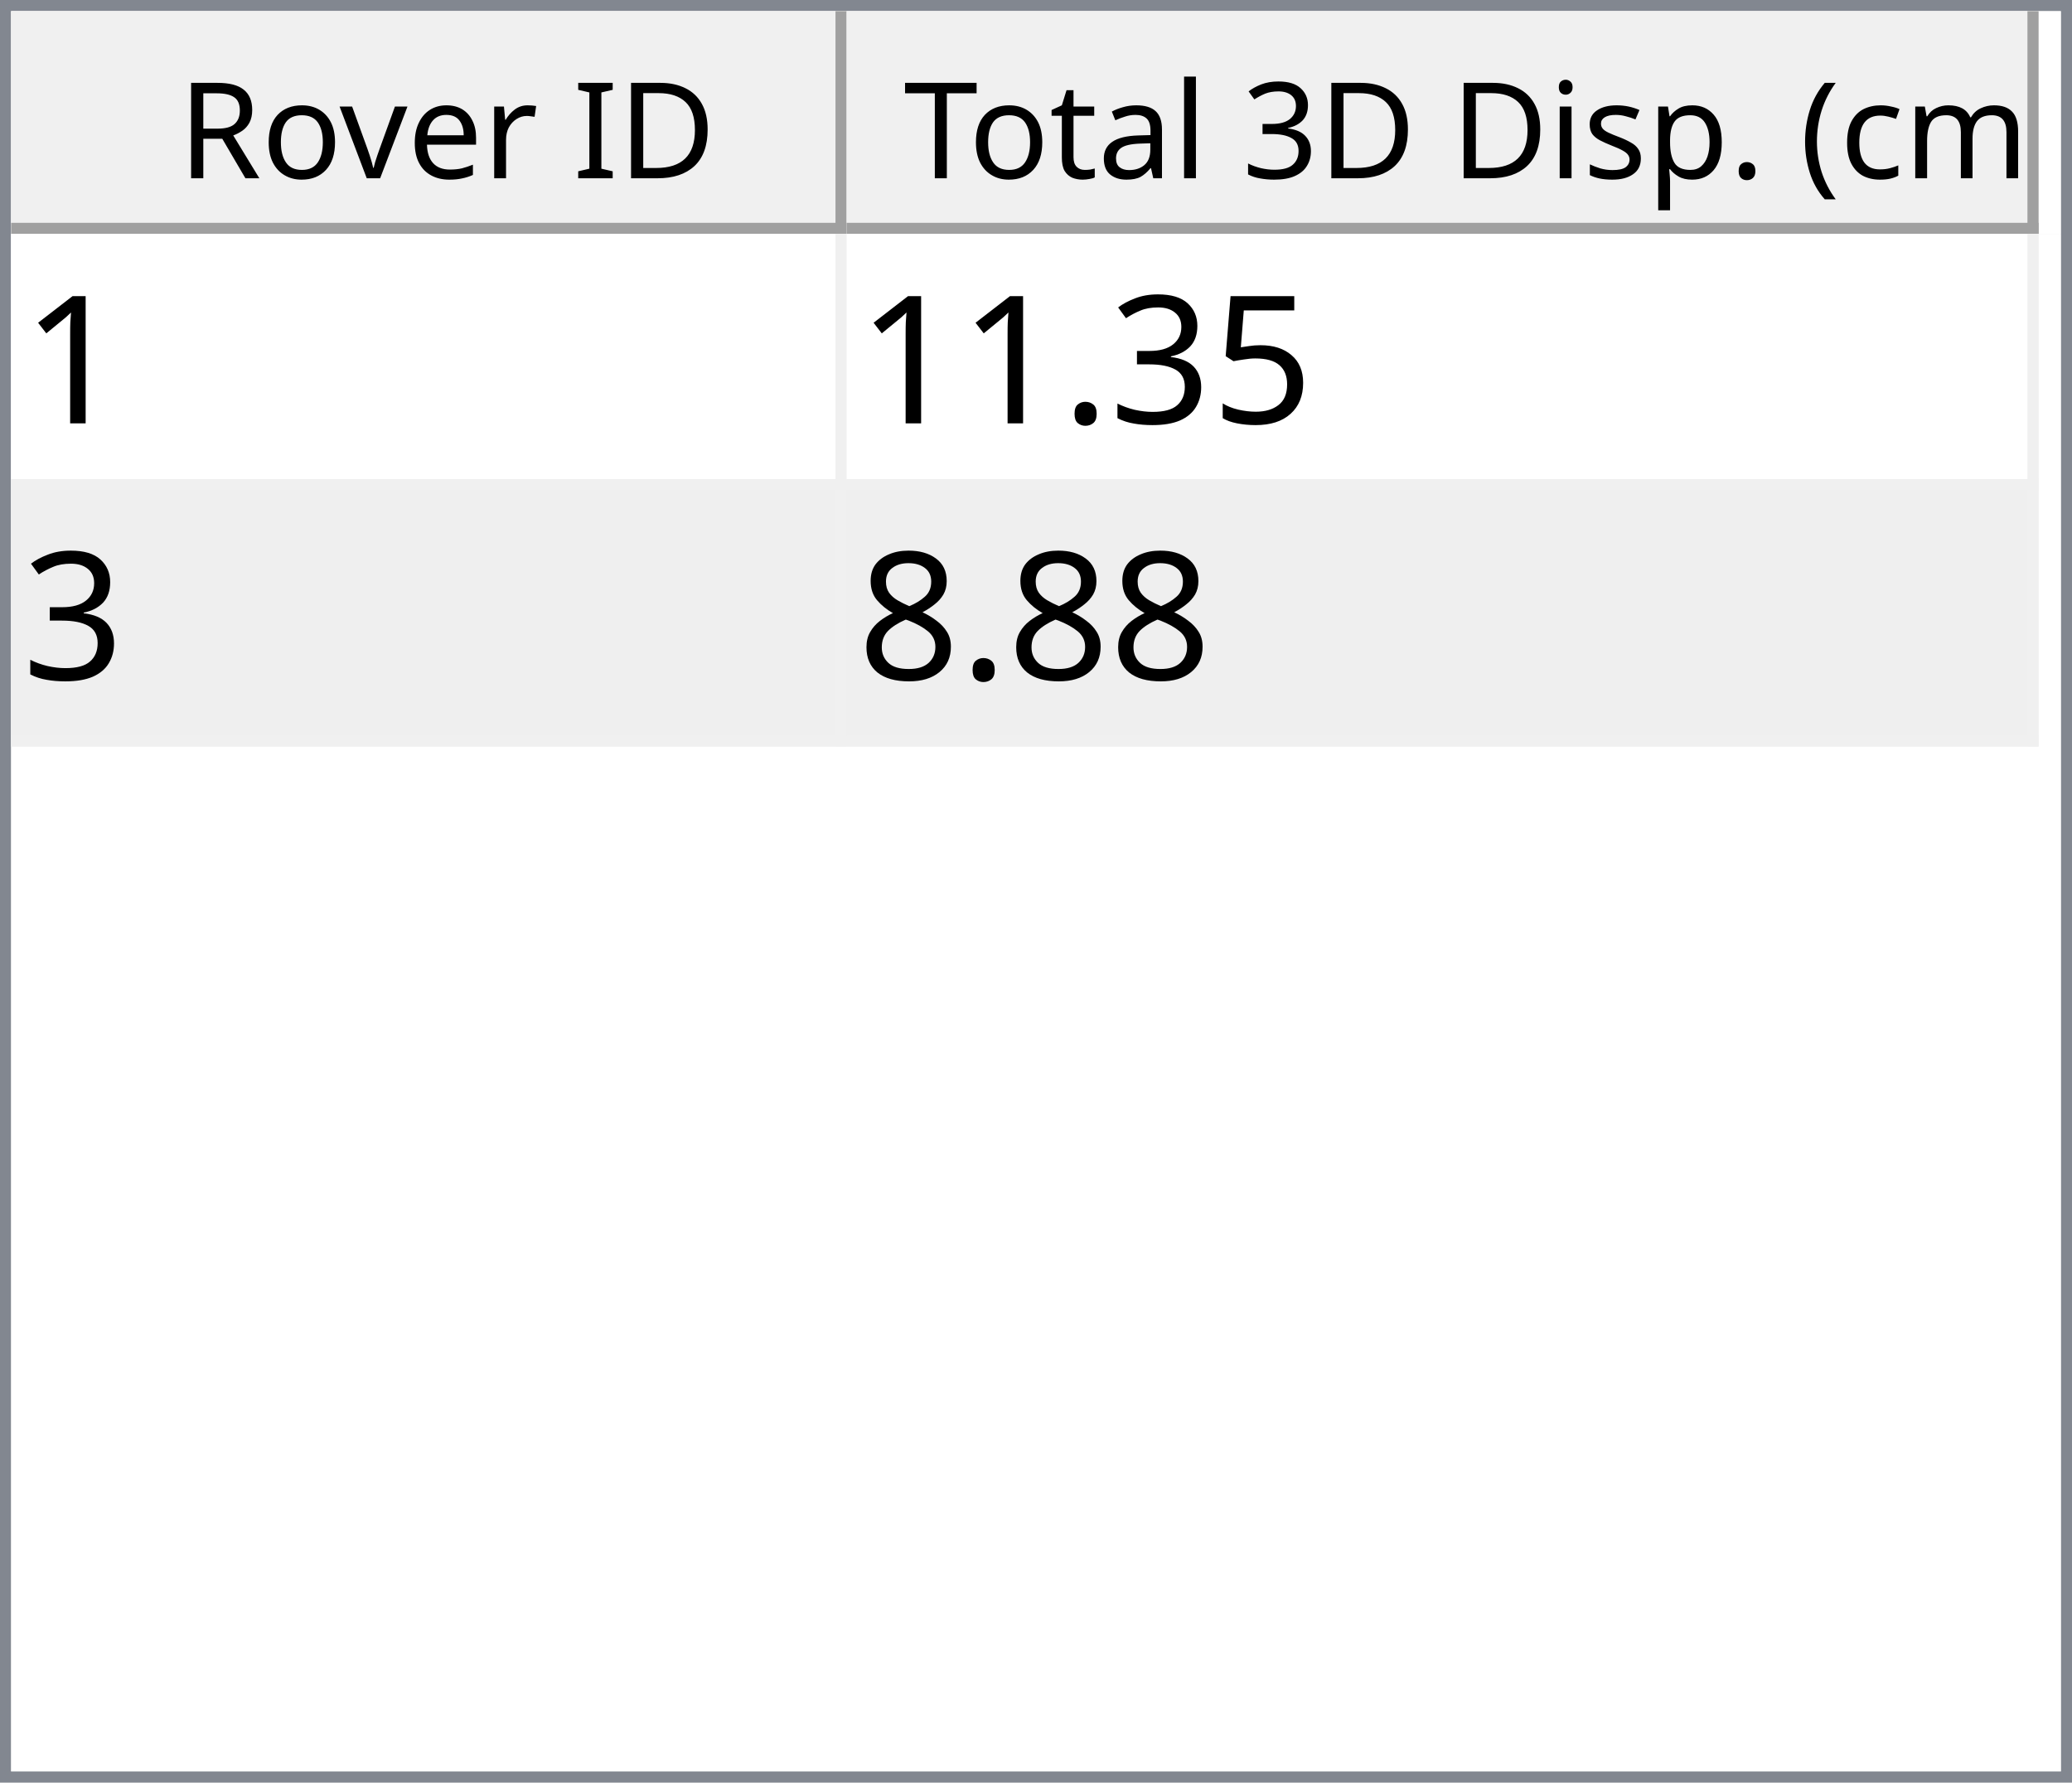
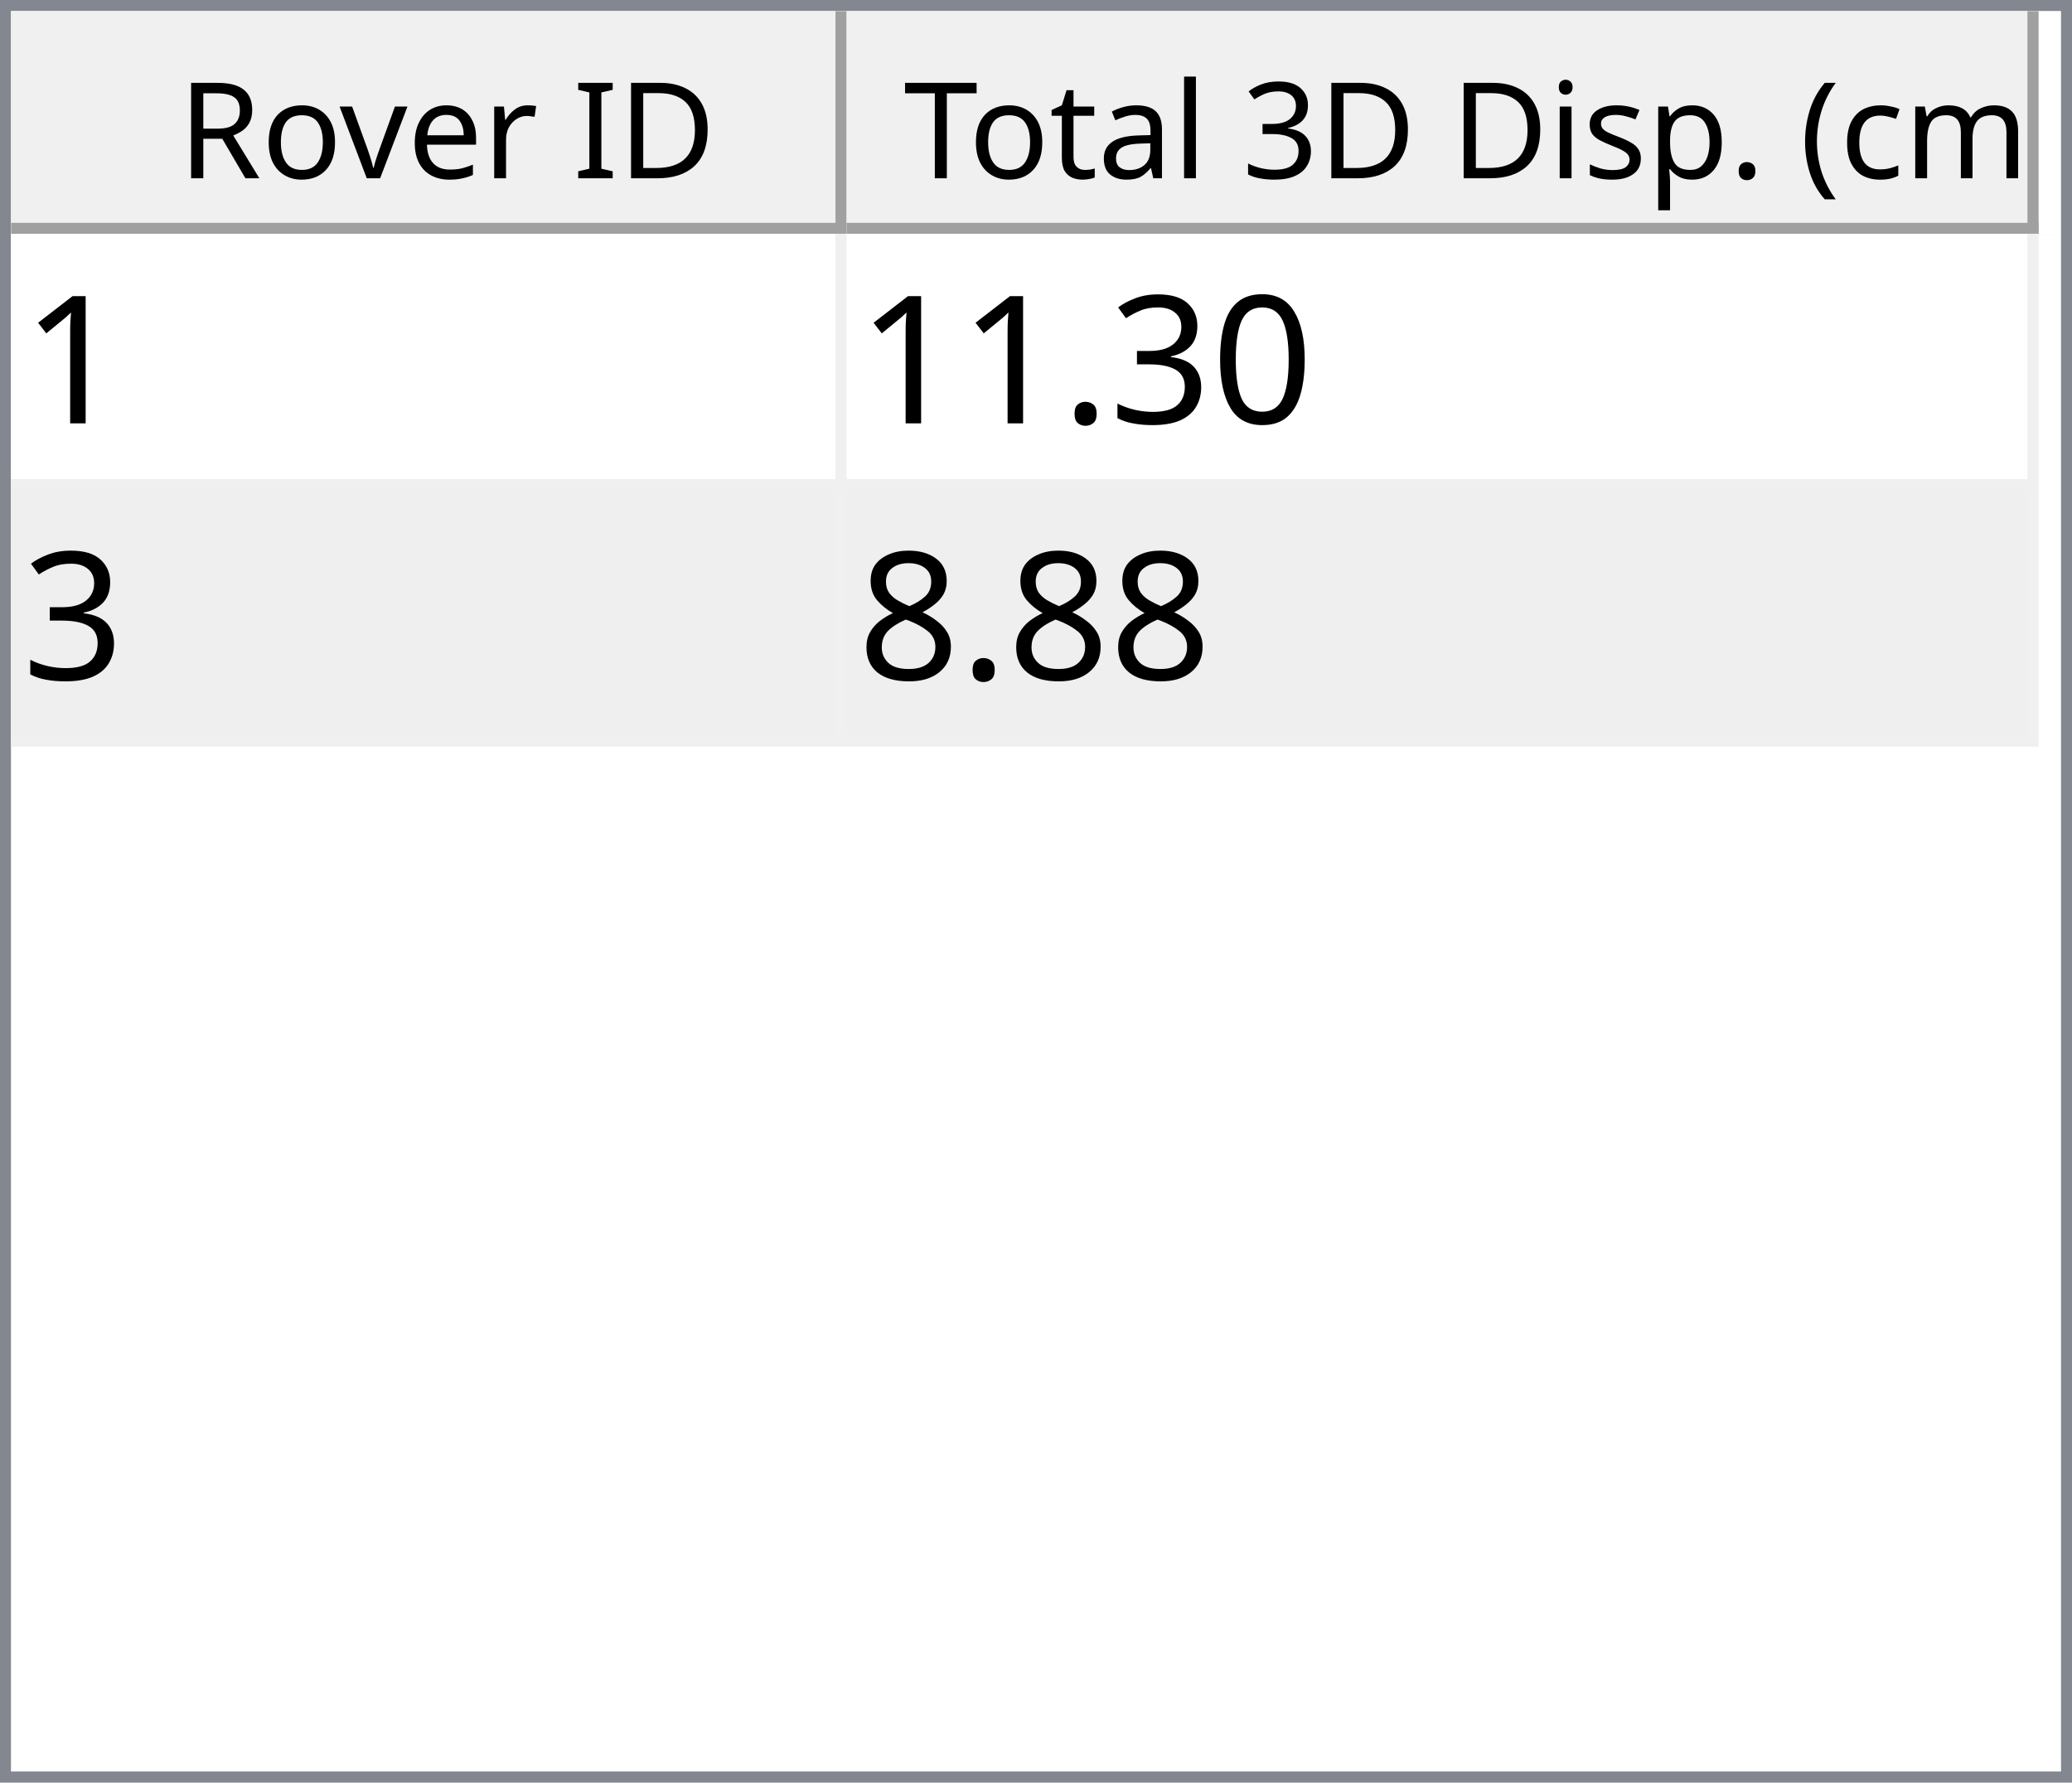
<svg xmlns="http://www.w3.org/2000/svg" style="fill-opacity:1; color-rendering:auto; color-interpolation:auto; text-rendering:auto; stroke:black; stroke-linecap:square; stroke-miterlimit:10; shape-rendering:auto; stroke-opacity:1; fill:black; stroke-dasharray:none; font-weight:normal; stroke-width:1; font-family:'Dialog'; font-style:normal; stroke-linejoin:miter; font-size:12px; stroke-dashoffset:0; image-rendering:auto;" width="186" height="160">
  <defs id="genericDefs" />
  <g>
    <defs id="defs1">
      <clipPath clipPathUnits="userSpaceOnUse" id="clipPath1">
        <path d="M0 0 L186 0 L186 160 L0 160 L0 0 Z" />
      </clipPath>
      <clipPath clipPathUnits="userSpaceOnUse" id="clipPath2">
        <path d="M0 0 L0 160 L186 160 L186 0 Z" />
      </clipPath>
      <clipPath clipPathUnits="userSpaceOnUse" id="clipPath3">
        <path d="M0 0 L0 20 L184 20 L184 0 Z" />
      </clipPath>
      <clipPath clipPathUnits="userSpaceOnUse" id="clipPath4">
        <path d="M0 0 L0 20 L75 20 L75 0 Z" />
      </clipPath>
      <clipPath clipPathUnits="userSpaceOnUse" id="clipPath5">
        <path d="M1 1 L1 19 L74 19 L74 1 Z" />
      </clipPath>
      <clipPath clipPathUnits="userSpaceOnUse" id="clipPath6">
        <path d="M0 0 L0 18 L73 18 L73 0 Z" />
      </clipPath>
      <clipPath clipPathUnits="userSpaceOnUse" id="clipPath7">
        <path d="M-0.5 -0.5 L-0.5 19.5 L74.5 19.5 L74.5 -0.5 Z" />
      </clipPath>
      <clipPath clipPathUnits="userSpaceOnUse" id="clipPath8">
        <path d="M0 0 L0 20 L107 20 L107 0 Z" />
      </clipPath>
      <clipPath clipPathUnits="userSpaceOnUse" id="clipPath9">
        <path d="M1 1 L1 19 L106 19 L106 1 Z" />
      </clipPath>
      <clipPath clipPathUnits="userSpaceOnUse" id="clipPath10">
        <path d="M0 0 L0 18 L105 18 L105 0 Z" />
      </clipPath>
      <clipPath clipPathUnits="userSpaceOnUse" id="clipPath11">
        <path d="M-0.5 -0.5 L-0.5 19.5 L106.5 19.5 L106.5 -0.5 Z" />
      </clipPath>
      <clipPath clipPathUnits="userSpaceOnUse" id="clipPath12">
        <path d="M0 0 L0 138 L184 138 L184 0 Z" />
      </clipPath>
      <clipPath clipPathUnits="userSpaceOnUse" id="clipPath13">
        <path d="M0 0 L0 46 L182 46 L182 0 Z" />
      </clipPath>
      <clipPath clipPathUnits="userSpaceOnUse" id="clipPath14">
        <path d="M-0.5 -0.5 L-0.5 45.5 L181.5 45.5 L181.5 -0.5 Z" />
      </clipPath>
      <clipPath clipPathUnits="userSpaceOnUse" id="clipPath15">
        <path d="M0 0 L0 22 L74 22 L74 0 Z" />
      </clipPath>
      <clipPath clipPathUnits="userSpaceOnUse" id="clipPath16">
        <path d="M0 0 L0 22 L106 22 L106 0 Z" />
      </clipPath>
      <font horiz-adv-x="64.551" id="font1">
        <font-face ascent="107.91" descent="25.098" units-per-em="100" style="font-style:normal; font-family:Segoe UI; font-weight:normal;" />
        <missing-glyph horiz-adv-x="64.551" d="M8.109 0 L8.109 68.266 L56.453 68.266 L56.453 0 L8.109 0 ZM15.328 7.234 L49.219 7.234 L49.219 61.031 L15.328 61.031 L15.328 7.234 Z" />
        <glyph unicode="D" horiz-adv-x="70.117" d="M9.188 0 L9.188 70.016 L28.516 70.016 Q65.531 70.016 65.531 35.891 Q65.531 19.672 55.25 9.836 Q44.969 0 27.734 0 L9.188 0 ZM17.391 62.594 L17.391 7.422 L27.828 7.422 Q41.609 7.422 49.273 14.797 Q56.938 22.172 56.938 35.688 Q56.938 62.594 28.328 62.594 L17.391 62.594 Z" />
        <glyph unicode="I" horiz-adv-x="26.611" d="M17.391 0 L9.188 0 L9.188 70.016 L17.391 70.016 L17.391 0 Z" />
        <glyph unicode=" " horiz-adv-x="27.393" d="" />
        <glyph unicode="r" horiz-adv-x="34.766" d="M34.188 41.891 Q32.078 43.5 28.125 43.5 Q23 43.5 19.555 38.672 Q16.109 33.844 16.109 25.484 L16.109 0 L8.109 0 L8.109 50 L16.109 50 L16.109 39.703 L16.312 39.703 Q18.016 44.969 21.531 47.922 Q25.047 50.875 29.391 50.875 Q32.516 50.875 34.188 50.203 L34.188 41.891 Z" />
        <glyph unicode="e" horiz-adv-x="52.295" d="M48.297 23 L12.984 23 Q13.188 14.656 17.484 10.109 Q21.781 5.562 29.297 5.562 Q37.75 5.562 44.828 11.141 L44.828 3.609 Q38.234 -1.172 27.391 -1.172 Q16.797 -1.172 10.742 5.641 Q4.688 12.453 4.688 24.812 Q4.688 36.469 11.305 43.82 Q17.922 51.172 27.734 51.172 Q37.547 51.172 42.922 44.828 Q48.297 38.484 48.297 27.203 L48.297 23 ZM40.094 29.781 Q40.047 36.719 36.75 40.578 Q33.453 44.438 27.594 44.438 Q21.922 44.438 17.969 40.383 Q14.016 36.328 13.094 29.781 L40.094 29.781 Z" />
        <glyph unicode="v" horiz-adv-x="47.9" d="M47.406 50 L27.484 0 L19.625 0 L0.688 50 L9.469 50 L22.172 13.672 Q23.578 9.672 23.922 6.688 L24.125 6.688 Q24.609 10.453 25.688 13.484 L38.969 50 L47.406 50 Z" />
        <glyph unicode="o" horiz-adv-x="58.594" d="M29 -1.172 Q17.922 -1.172 11.305 5.836 Q4.688 12.844 4.688 24.422 Q4.688 37.016 11.57 44.094 Q18.453 51.172 30.172 51.172 Q41.359 51.172 47.633 44.289 Q53.906 37.406 53.906 25.203 Q53.906 13.234 47.141 6.031 Q40.375 -1.172 29 -1.172 ZM29.594 44.438 Q21.875 44.438 17.383 39.188 Q12.891 33.938 12.891 24.703 Q12.891 15.828 17.43 10.695 Q21.969 5.562 29.594 5.562 Q37.359 5.562 41.531 10.594 Q45.703 15.625 45.703 24.906 Q45.703 34.281 41.531 39.359 Q37.359 44.438 29.594 44.438 Z" />
        <glyph unicode="R" horiz-adv-x="59.814" d="M59.375 0 L49.609 0 L37.891 19.625 Q36.281 22.359 34.766 24.289 Q33.25 26.219 31.664 27.438 Q30.078 28.656 28.25 29.219 Q26.422 29.781 24.125 29.781 L17.391 29.781 L17.391 0 L9.188 0 L9.188 70.016 L30.078 70.016 Q34.672 70.016 38.555 68.867 Q42.438 67.719 45.289 65.375 Q48.141 63.031 49.758 59.547 Q51.375 56.062 51.375 51.375 Q51.375 47.703 50.273 44.656 Q49.172 41.609 47.148 39.211 Q45.125 36.812 42.266 35.133 Q39.406 33.453 35.844 32.516 L35.844 32.328 Q37.594 31.547 38.891 30.547 Q40.188 29.547 41.359 28.18 Q42.531 26.812 43.68 25.078 Q44.828 23.344 46.234 21.047 L59.375 0 ZM17.391 62.594 L17.391 37.203 L28.516 37.203 Q31.594 37.203 34.203 38.133 Q36.812 39.062 38.719 40.797 Q40.625 42.531 41.703 45.047 Q42.781 47.562 42.781 50.688 Q42.781 56.297 39.141 59.445 Q35.5 62.594 28.609 62.594 L17.391 62.594 Z" />
        <glyph unicode=")" horiz-adv-x="30.176" d="M8.297 -15.922 L1.172 -15.922 Q16.406 2.344 16.406 26.812 Q16.406 51.469 1.078 70.016 L8.297 70.016 Q23.531 52.156 23.531 26.703 Q23.531 1.375 8.297 -15.922 Z" />
        <glyph unicode="m" horiz-adv-x="86.133" d="M79.109 0 L71.094 0 L71.094 28.719 Q71.094 37.016 68.531 40.727 Q65.969 44.438 59.906 44.438 Q54.781 44.438 51.195 39.75 Q47.609 35.062 47.609 28.516 L47.609 0 L39.594 0 L39.594 29.688 Q39.594 44.438 28.219 44.438 Q22.953 44.438 19.531 40.016 Q16.109 35.594 16.109 28.516 L16.109 0 L8.109 0 L8.109 50 L16.109 50 L16.109 42.094 L16.312 42.094 Q21.625 51.172 31.844 51.172 Q36.969 51.172 40.773 48.312 Q44.578 45.453 46 40.828 Q51.562 51.172 62.594 51.172 Q79.109 51.172 79.109 30.812 L79.109 0 Z" />
        <glyph unicode="c" horiz-adv-x="46.191" d="M42.188 2.297 Q36.422 -1.172 28.516 -1.172 Q17.828 -1.172 11.258 5.789 Q4.688 12.75 4.688 23.828 Q4.688 36.188 11.766 43.68 Q18.844 51.172 30.672 51.172 Q37.25 51.172 42.281 48.734 L42.281 40.531 Q36.719 44.438 30.375 44.438 Q22.703 44.438 17.797 38.945 Q12.891 33.453 12.891 24.516 Q12.891 15.719 17.508 10.641 Q22.125 5.562 29.891 5.562 Q36.422 5.562 42.188 9.906 L42.188 2.297 Z" />
        <glyph unicode="(" horiz-adv-x="30.176" d="M29.109 -15.922 L21.969 -15.922 Q6.844 1.375 6.844 26.703 Q6.844 52.156 21.969 70.016 L29.203 70.016 Q13.875 51.469 13.875 26.812 Q13.875 2.344 29.109 -15.922 Z" />
        <glyph unicode="." horiz-adv-x="21.68" d="M10.891 -1.078 Q8.641 -1.078 7.055 0.539 Q5.469 2.156 5.469 4.391 Q5.469 6.641 7.055 8.273 Q8.641 9.906 10.891 9.906 Q13.188 9.906 14.797 8.273 Q16.406 6.641 16.406 4.391 Q16.406 2.156 14.797 0.539 Q13.188 -1.078 10.891 -1.078 Z" />
        <glyph unicode="p" horiz-adv-x="58.789" d="M16.312 7.234 L16.109 7.234 L16.109 -23 L8.109 -23 L8.109 50 L16.109 50 L16.109 41.219 L16.312 41.219 Q22.219 51.172 33.594 51.172 Q43.266 51.172 48.688 44.461 Q54.109 37.75 54.109 26.469 Q54.109 13.922 48 6.375 Q41.891 -1.172 31.297 -1.172 Q21.578 -1.172 16.312 7.234 ZM16.109 27.391 L16.109 20.406 Q16.109 14.203 20.141 9.883 Q24.172 5.562 30.375 5.562 Q37.641 5.562 41.773 11.133 Q45.906 16.703 45.906 26.609 Q45.906 34.969 42.047 39.703 Q38.188 44.438 31.594 44.438 Q24.609 44.438 20.359 39.578 Q16.109 34.719 16.109 27.391 Z" />
        <glyph unicode="s" horiz-adv-x="42.432" d="M5.078 1.812 L5.078 10.406 Q11.625 5.562 19.484 5.562 Q30.031 5.562 30.031 12.594 Q30.031 14.594 29.125 15.992 Q28.219 17.391 26.68 18.461 Q25.141 19.531 23.07 20.383 Q21 21.234 18.609 22.172 Q15.281 23.484 12.766 24.828 Q10.25 26.172 8.57 27.859 Q6.891 29.547 6.031 31.695 Q5.172 33.844 5.172 36.719 Q5.172 40.234 6.789 42.945 Q8.406 45.656 11.086 47.484 Q13.766 49.312 17.211 50.242 Q20.656 51.172 24.312 51.172 Q30.812 51.172 35.938 48.922 L35.938 40.828 Q30.422 44.438 23.25 44.438 Q21 44.438 19.195 43.922 Q17.391 43.406 16.094 42.477 Q14.797 41.547 14.086 40.258 Q13.375 38.969 13.375 37.406 Q13.375 35.453 14.086 34.133 Q14.797 32.812 16.164 31.789 Q17.531 30.766 19.484 29.938 Q21.438 29.109 23.922 28.125 Q27.25 26.859 29.883 25.516 Q32.516 24.172 34.375 22.484 Q36.234 20.797 37.234 18.602 Q38.234 16.406 38.234 13.375 Q38.234 9.672 36.602 6.938 Q34.969 4.203 32.234 2.398 Q29.5 0.594 25.93 -0.289 Q22.359 -1.172 18.453 -1.172 Q10.75 -1.172 5.078 1.812 Z" />
        <glyph unicode="i" horiz-adv-x="24.219" d="M12.203 62.703 Q10.062 62.703 8.547 64.164 Q7.031 65.625 7.031 67.875 Q7.031 70.125 8.547 71.609 Q10.062 73.094 12.203 73.094 Q14.406 73.094 15.945 71.609 Q17.484 70.125 17.484 67.875 Q17.484 65.719 15.945 64.211 Q14.406 62.703 12.203 62.703 ZM16.109 0 L8.109 0 L8.109 50 L16.109 50 L16.109 0 Z" />
        <glyph unicode="3" horiz-adv-x="53.906" d="M46.531 19.828 Q46.531 15.094 44.75 11.211 Q42.969 7.328 39.719 4.57 Q36.469 1.812 31.93 0.297 Q27.391 -1.219 21.922 -1.219 Q11.922 -1.219 6 2.594 L6 11.188 Q13.094 5.609 22.219 5.609 Q25.875 5.609 28.828 6.539 Q31.781 7.469 33.906 9.227 Q36.031 10.984 37.18 13.477 Q38.328 15.969 38.328 19.094 Q38.328 32.812 18.797 32.812 L12.984 32.812 L12.984 39.594 L18.5 39.594 Q35.797 39.594 35.797 52.484 Q35.797 64.406 22.609 64.406 Q15.188 64.406 8.688 59.422 L8.688 67.188 Q15.375 71.188 24.609 71.188 Q29 71.188 32.57 69.969 Q36.141 68.75 38.68 66.555 Q41.219 64.359 42.609 61.281 Q44 58.203 44 54.5 Q44 40.672 30.031 36.719 L30.031 36.531 Q33.594 36.141 36.625 34.797 Q39.656 33.453 41.852 31.305 Q44.047 29.156 45.289 26.25 Q46.531 23.344 46.531 19.828 Z" />
        <glyph unicode="l" horiz-adv-x="24.219" d="M16.109 0 L8.109 0 L8.109 74.031 L16.109 74.031 L16.109 0 Z" />
        <glyph unicode="a" horiz-adv-x="50.879" d="M43.891 0 L35.891 0 L35.891 7.812 L35.688 7.812 Q30.469 -1.172 20.312 -1.172 Q12.844 -1.172 8.617 2.781 Q4.391 6.734 4.391 13.281 Q4.391 27.297 20.906 29.594 L35.891 31.688 Q35.891 44.438 25.594 44.438 Q16.547 44.438 9.281 38.281 L9.281 46.484 Q16.656 51.172 26.266 51.172 Q43.891 51.172 43.891 32.516 L43.891 0 ZM35.891 25.297 L23.828 23.641 Q18.266 22.859 15.43 20.875 Q12.594 18.891 12.594 13.875 Q12.594 10.203 15.211 7.883 Q17.828 5.562 22.172 5.562 Q28.125 5.562 32.008 9.742 Q35.891 13.922 35.891 20.312 L35.891 25.297 Z" />
        <glyph unicode="t" horiz-adv-x="33.887" d="M31.297 0.484 Q28.469 -1.078 23.828 -1.078 Q10.688 -1.078 10.688 13.578 L10.688 43.172 L2.094 43.172 L2.094 50 L10.688 50 L10.688 62.203 L18.703 64.797 L18.703 50 L31.297 50 L31.297 43.172 L18.703 43.172 L18.703 14.984 Q18.703 9.969 20.414 7.82 Q22.125 5.672 26.078 5.672 Q29.109 5.672 31.297 7.328 L31.297 0.484 Z" />
        <glyph unicode="T" horiz-adv-x="52.393" d="M50.594 62.594 L30.375 62.594 L30.375 0 L22.172 0 L22.172 62.594 L2 62.594 L2 70.016 L50.594 70.016 L50.594 62.594 Z" />
      </font>
      <font horiz-adv-x="75.0" id="font2">
        <font-face ascent="100.537" descent="21.973" units-per-em="100" style="font-style:normal; font-family:sans-serif; font-weight:normal;" />
        <missing-glyph horiz-adv-x="75.0" d="M12.5 0 L12.5 62.5 L62.5 62.5 L62.5 0 L12.5 0 ZM14.062 1.562 L60.938 1.562 L60.938 60.938 L14.062 60.938 L14.062 1.562 Z" />
        <glyph unicode="1" horiz-adv-x="55.615" d="M37.25 0 L28.469 0 L28.469 56 Q25.297 52.984 20.141 49.953 Q14.984 46.922 10.891 45.406 L10.891 53.906 Q18.266 57.375 23.781 62.305 Q29.297 67.234 31.594 71.875 L37.25 71.875 L37.25 0 Z" />
-         <glyph unicode="5" horiz-adv-x="55.615" d="M4.156 18.75 L13.375 19.531 Q14.406 12.797 18.141 9.398 Q21.875 6 27.156 6 Q33.5 6 37.891 10.789 Q42.281 15.578 42.281 23.484 Q42.281 31 38.062 35.352 Q33.844 39.703 27 39.703 Q22.75 39.703 19.336 37.773 Q15.922 35.844 13.969 32.766 L5.719 33.844 L12.641 70.609 L48.25 70.609 L48.25 62.203 L19.672 62.203 L15.828 42.969 Q22.266 47.469 29.344 47.469 Q38.719 47.469 45.164 40.969 Q51.609 34.469 51.609 24.266 Q51.609 14.547 45.953 7.469 Q39.062 -1.219 27.156 -1.219 Q17.391 -1.219 11.211 4.25 Q5.031 9.719 4.156 18.75 Z" />
+         <glyph unicode="0" horiz-adv-x="55.615" d="M4.156 35.297 Q4.156 48 6.766 55.742 Q9.375 63.484 14.523 67.68 Q19.672 71.875 27.484 71.875 Q33.25 71.875 37.594 69.555 Q41.938 67.234 44.773 62.867 Q47.609 58.5 49.219 52.227 Q50.828 45.953 50.828 35.297 Q50.828 22.703 48.242 14.969 Q45.656 7.234 40.508 3.008 Q35.359 -1.219 27.484 -1.219 Q17.141 -1.219 11.234 6.203 Q4.156 15.141 4.156 35.297 ZM13.188 35.297 Q13.188 17.672 17.312 11.836 Q21.438 6 27.484 6 Q33.547 6 37.672 11.859 Q41.797 17.719 41.797 35.297 Q41.797 52.984 37.672 58.789 Q33.547 64.594 27.391 64.594 Q21.344 64.594 17.719 59.469 Q13.188 52.938 13.188 35.297 Z" />
        <glyph unicode="3" horiz-adv-x="55.615" d="M4.203 18.891 L12.984 20.062 Q14.5 12.594 18.141 9.297 Q21.781 6 27 6 Q33.203 6 37.477 10.297 Q41.75 14.594 41.75 20.953 Q41.75 27 37.797 30.93 Q33.844 34.859 27.734 34.859 Q25.25 34.859 21.531 33.891 L22.516 41.609 Q23.391 41.5 23.922 41.5 Q29.547 41.5 34.039 44.43 Q38.531 47.359 38.531 53.469 Q38.531 58.297 35.258 61.477 Q31.984 64.656 26.812 64.656 Q21.688 64.656 18.266 61.43 Q14.844 58.203 13.875 51.766 L5.078 53.328 Q6.688 62.156 12.398 67.016 Q18.109 71.875 26.609 71.875 Q32.469 71.875 37.398 69.359 Q42.328 66.844 44.945 62.5 Q47.562 58.156 47.562 53.266 Q47.562 48.641 45.07 44.828 Q42.578 41.016 37.703 38.766 Q44.047 37.312 47.562 32.695 Q51.078 28.078 51.078 21.141 Q51.078 11.766 44.242 5.25 Q37.406 -1.266 26.953 -1.266 Q17.531 -1.266 11.305 4.352 Q5.078 9.969 4.203 18.891 Z" />
        <glyph unicode="." horiz-adv-x="27.783" d="M9.078 0 L9.078 10.016 L19.094 10.016 L19.094 0 L9.078 0 Z" />
        <glyph unicode="8" horiz-adv-x="55.615" d="M17.672 38.812 Q12.203 40.828 9.57 44.539 Q6.938 48.25 6.938 53.422 Q6.938 61.234 12.555 66.555 Q18.172 71.875 27.484 71.875 Q36.859 71.875 42.578 66.43 Q48.297 60.984 48.297 53.172 Q48.297 48.188 45.68 44.508 Q43.062 40.828 37.75 38.812 Q44.344 36.672 47.781 31.883 Q51.219 27.094 51.219 20.453 Q51.219 11.281 44.727 5.031 Q38.234 -1.219 27.641 -1.219 Q17.047 -1.219 10.547 5.055 Q4.047 11.328 4.047 20.703 Q4.047 27.688 7.594 32.398 Q11.141 37.109 17.672 38.812 ZM15.922 53.719 Q15.922 48.641 19.195 45.414 Q22.469 42.188 27.688 42.188 Q32.766 42.188 36.016 45.383 Q39.266 48.578 39.266 53.219 Q39.266 58.062 35.914 61.359 Q32.562 64.656 27.594 64.656 Q22.562 64.656 19.242 61.43 Q15.922 58.203 15.922 53.719 ZM13.094 20.656 Q13.094 16.891 14.875 13.375 Q16.656 9.859 20.172 7.93 Q23.688 6 27.734 6 Q34.031 6 38.133 10.055 Q42.234 14.109 42.234 20.359 Q42.234 26.703 38.016 30.859 Q33.797 35.016 27.438 35.016 Q21.234 35.016 17.164 30.914 Q13.094 26.812 13.094 20.656 Z" />
      </font>
    </defs>
    <g style="fill:white; stroke:white;">
      <rect x="0" y="0" width="186" style="clip-path:url(#clipPath1); stroke:none;" height="160" />
    </g>
    <g style="fill:white; text-rendering:optimizeSpeed; color-rendering:optimizeSpeed; image-rendering:optimizeSpeed; shape-rendering:crispEdges; stroke:white; color-interpolation:sRGB;">
      <rect x="0" width="186" height="160" y="0" style="stroke:none;" />
      <path style="stroke:none;" d="M0 160 L186 160 L186 0 L0 0 Z" />
    </g>
    <g style="fill:rgb(240,240,240); font-family:'Segoe UI'; stroke:rgb(240,240,240);">
      <rect x="0" y="0" width="186" style="clip-path:url(#clipPath2); stroke:none;" height="160" />
    </g>
    <g style="fill:rgb(130,135,144); font-family:'Segoe UI'; stroke:rgb(130,135,144);">
      <path d="M0 0 L186 0 L186 160 L0 160 L0 0 ZM1 1 L185 1 L185 159 L1 159 L1 1 Z" style="fill-rule:evenodd; clip-path:url(#clipPath2); stroke:none;" />
    </g>
    <g style="fill:white; font-family:'Segoe UI'; stroke:white;" transform="translate(1,1)">
      <rect x="0" y="0" width="184" style="clip-path:url(#clipPath3); stroke:none;" height="20" />
    </g>
    <g style="fill:rgb(240,240,240); font-family:'Segoe UI'; stroke:rgb(240,240,240);" transform="translate(1,1)">
      <rect x="0" y="0" width="75" style="clip-path:url(#clipPath4); stroke:none;" height="20" />
    </g>
    <g style="font-family:'Segoe UI';" transform="translate(2,2)">
      <text x="14" xml:space="preserve" y="14" style="clip-path:url(#clipPath6); stroke:none;">Rover ID</text>
    </g>
    <g style="fill:rgb(160,160,160); font-family:'Segoe UI'; stroke:rgb(160,160,160); stroke-linejoin:bevel;" transform="translate(1.5,1.5)">
      <line x1="74" x2="74" y1="0" style="fill:none; clip-path:url(#clipPath7);" y2="19" />
    </g>
    <g style="fill:rgb(160,160,160); font-family:'Segoe UI'; stroke:rgb(160,160,160); stroke-linejoin:bevel;" transform="matrix(1,0,0,1,1,1) translate(0.5,0.5)">
      <line x1="0" x2="74" y1="19" style="fill:none; clip-path:url(#clipPath7);" y2="19" />
    </g>
    <g style="fill:rgb(240,240,240); font-family:'Segoe UI'; stroke:rgb(240,240,240);" transform="translate(76,1)">
      <rect x="0" y="0" width="107" style="clip-path:url(#clipPath8); stroke:none;" height="20" />
    </g>
    <g style="font-family:'Segoe UI';" transform="translate(77,2)">
      <text x="1" xml:space="preserve" y="14" style="clip-path:url(#clipPath10); stroke:none;"> Total 3D Disp. (cm)</text>
    </g>
    <g style="fill:rgb(160,160,160); font-family:'Segoe UI'; stroke:rgb(160,160,160); stroke-linejoin:bevel;" transform="translate(76.5,1.5)">
      <line x1="106" x2="106" y1="0" style="fill:none; clip-path:url(#clipPath11);" y2="19" />
    </g>
    <g style="fill:rgb(160,160,160); font-family:'Segoe UI'; stroke:rgb(160,160,160); stroke-linejoin:bevel;" transform="matrix(1,0,0,1,76,1) translate(0.5,0.5)">
      <line x1="0" x2="106" y1="19" style="fill:none; clip-path:url(#clipPath11);" y2="19" />
    </g>
    <g style="fill:white; font-family:'Segoe UI'; stroke:white;" transform="translate(1,21)">
      <rect x="0" y="0" width="184" style="clip-path:url(#clipPath12); stroke:none;" height="138" />
    </g>
    <g style="fill:rgb(240,240,240); font-size:16px; font-family:sans-serif; stroke:rgb(240,240,240);" transform="translate(1,21)">
      <rect x="0" y="0" width="182" style="clip-path:url(#clipPath13); stroke:none;" height="46" />
      <line transform="translate(0.5,0.5)" x1="0" x2="181" y1="22" style="clip-path:url(#clipPath14); fill:none; stroke-linejoin:bevel;" y2="22" />
    </g>
    <g transform="matrix(1,0,0,1,1,21) translate(0.5,0.5)" style="fill:rgb(240,240,240); font-size:16px; font-family:sans-serif; stroke:rgb(240,240,240); stroke-linejoin:bevel;">
      <line x1="0" x2="181" y1="45" style="fill:none; clip-path:url(#clipPath14);" y2="45" />
    </g>
    <g transform="matrix(1,0,0,1,1,21) translate(0.5,0.5)" style="fill:rgb(240,240,240); font-size:16px; font-family:sans-serif; stroke:rgb(240,240,240); stroke-linejoin:bevel;">
      <line x1="74" x2="74" y1="0" style="fill:none; clip-path:url(#clipPath14);" y2="45" />
    </g>
    <g transform="matrix(1,0,0,1,1,21) translate(0.5,0.5)" style="fill:rgb(240,240,240); font-size:16px; font-family:sans-serif; stroke:rgb(240,240,240); stroke-linejoin:bevel;">
      <line x1="181" x2="181" y1="0" style="fill:none; clip-path:url(#clipPath14);" y2="45" />
    </g>
    <g style="fill:white; font-size:16px; font-family:sans-serif; stroke:white;" transform="matrix(1,0,0,1,1,21)">
      <rect x="0" y="0" width="74" style="clip-path:url(#clipPath15); stroke:none;" height="22" />
      <text x="1" y="17" style="fill:black; clip-path:url(#clipPath15); stroke:none;" xml:space="preserve">1</text>
    </g>
    <g style="fill:white; font-size:16px; font-family:sans-serif; stroke:white;" transform="matrix(1,0,0,1,1,21) translate(75,0)">
      <rect x="0" y="0" width="106" style="clip-path:url(#clipPath16); stroke:none;" height="22" />
-       <text x="1" y="17" style="fill:black; clip-path:url(#clipPath16); stroke:none;" xml:space="preserve">11.35</text>
+       <text x="1" y="17" style="fill:black; clip-path:url(#clipPath16); stroke:none;" xml:space="preserve">11.30</text>
    </g>
    <g style="fill:rgb(239,239,239); font-size:16px; font-family:sans-serif; stroke:rgb(239,239,239);" transform="matrix(1,0,0,1,1,21) translate(0,23)">
      <rect x="0" y="0" width="74" style="clip-path:url(#clipPath15); stroke:none;" height="22" />
      <text x="1" y="17" style="fill:black; clip-path:url(#clipPath15); stroke:none;" xml:space="preserve">3</text>
    </g>
    <g style="fill:rgb(239,239,239); font-size:16px; font-family:sans-serif; stroke:rgb(239,239,239);" transform="matrix(1,0,0,1,1,21) translate(75,23)">
      <rect x="0" y="0" width="106" style="clip-path:url(#clipPath16); stroke:none;" height="22" />
      <text x="1" y="17" style="fill:black; clip-path:url(#clipPath16); stroke:none;" xml:space="preserve">8.88</text>
    </g>
  </g>
</svg>
